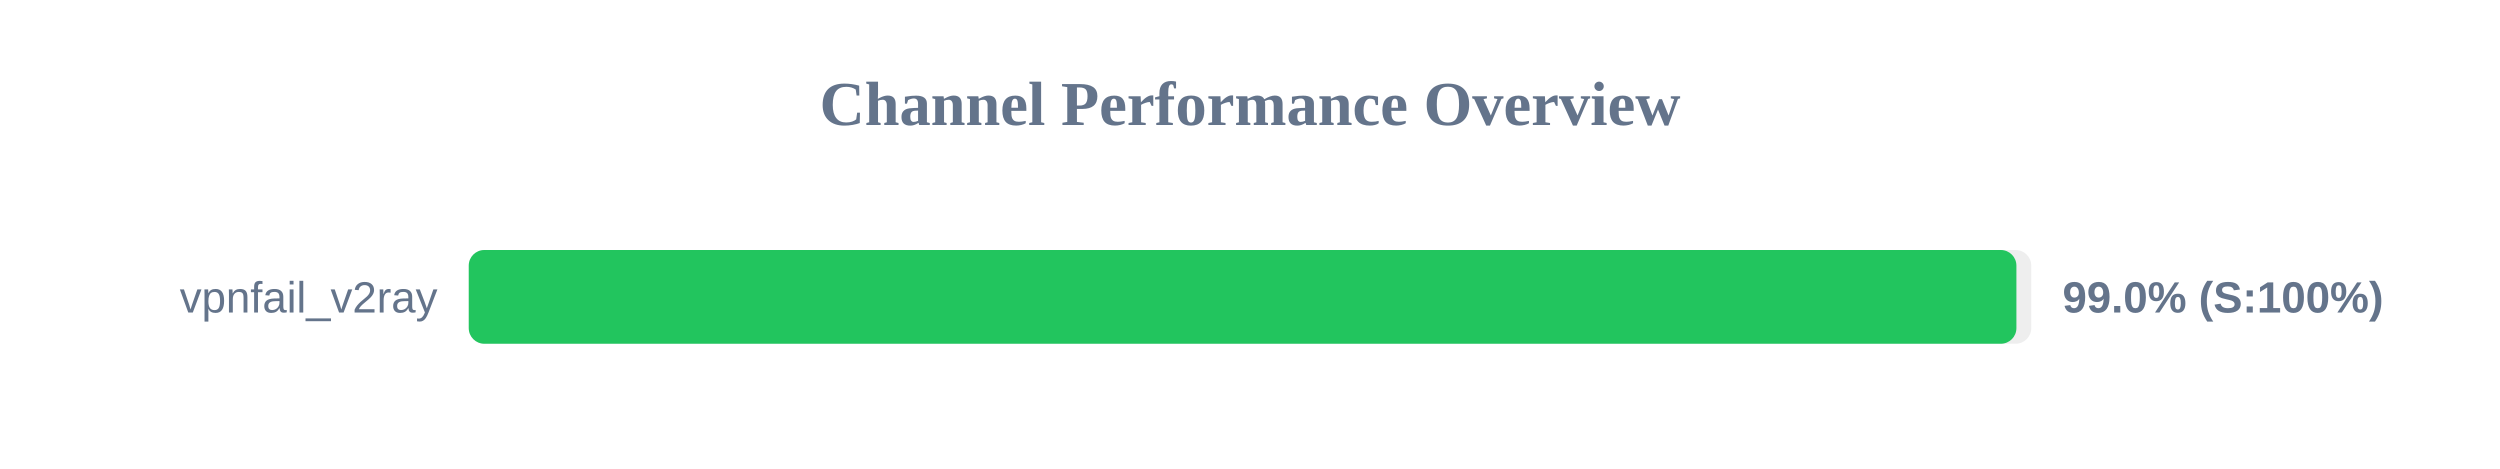
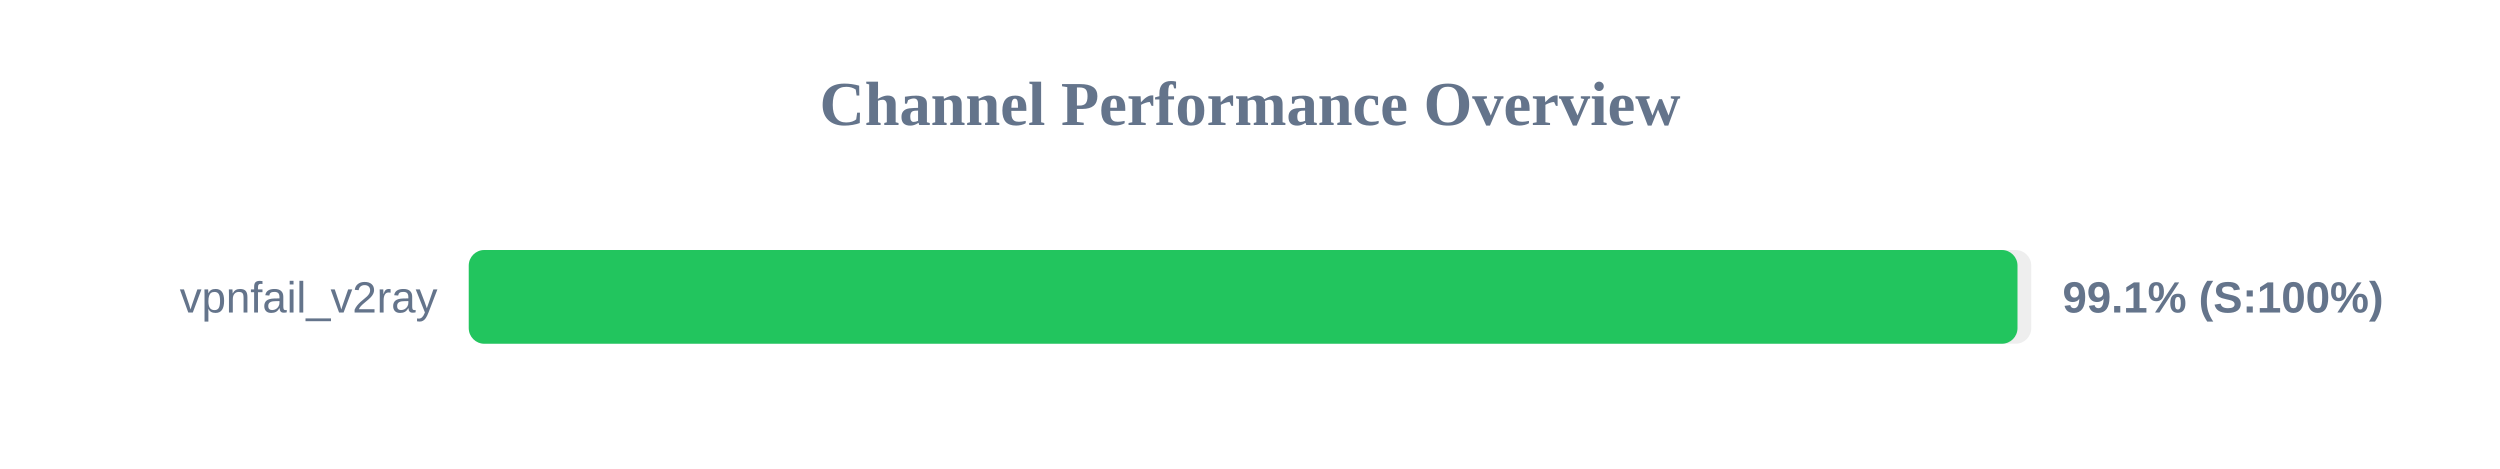
<svg xmlns="http://www.w3.org/2000/svg" width="800" height="150" version="1.1">
  <style>
        .row { font: 14px Arial; fill: #64748b; }
        .score { font: bold 14px Arial; fill: #64748b; }
    </style>
  <text x="400" y="40" text-anchor="middle" font-size="20px" font-weight="bold" fill="#64748b">Channel Performance Overview</text>
  <rect x="150" y="80" width="500" height="30" fill="#eee" rx="5" />
-   <rect x="150" y="80" width="495.25" height="30" fill="#22c55e" rx="5" />
+   <rect x="150" y="80" width="495.6" height="30" fill="#22c55e" rx="5" />
  <text x="140" y="100" text-anchor="end" class="row">vpnfail_v2ray</text>
-   <text x="660" y="100" text-anchor="start" class="score">99.0% (S:100%)</text>
+   <text x="660" y="100" text-anchor="start" class="score">99.1% (S:100%)</text>
</svg>
